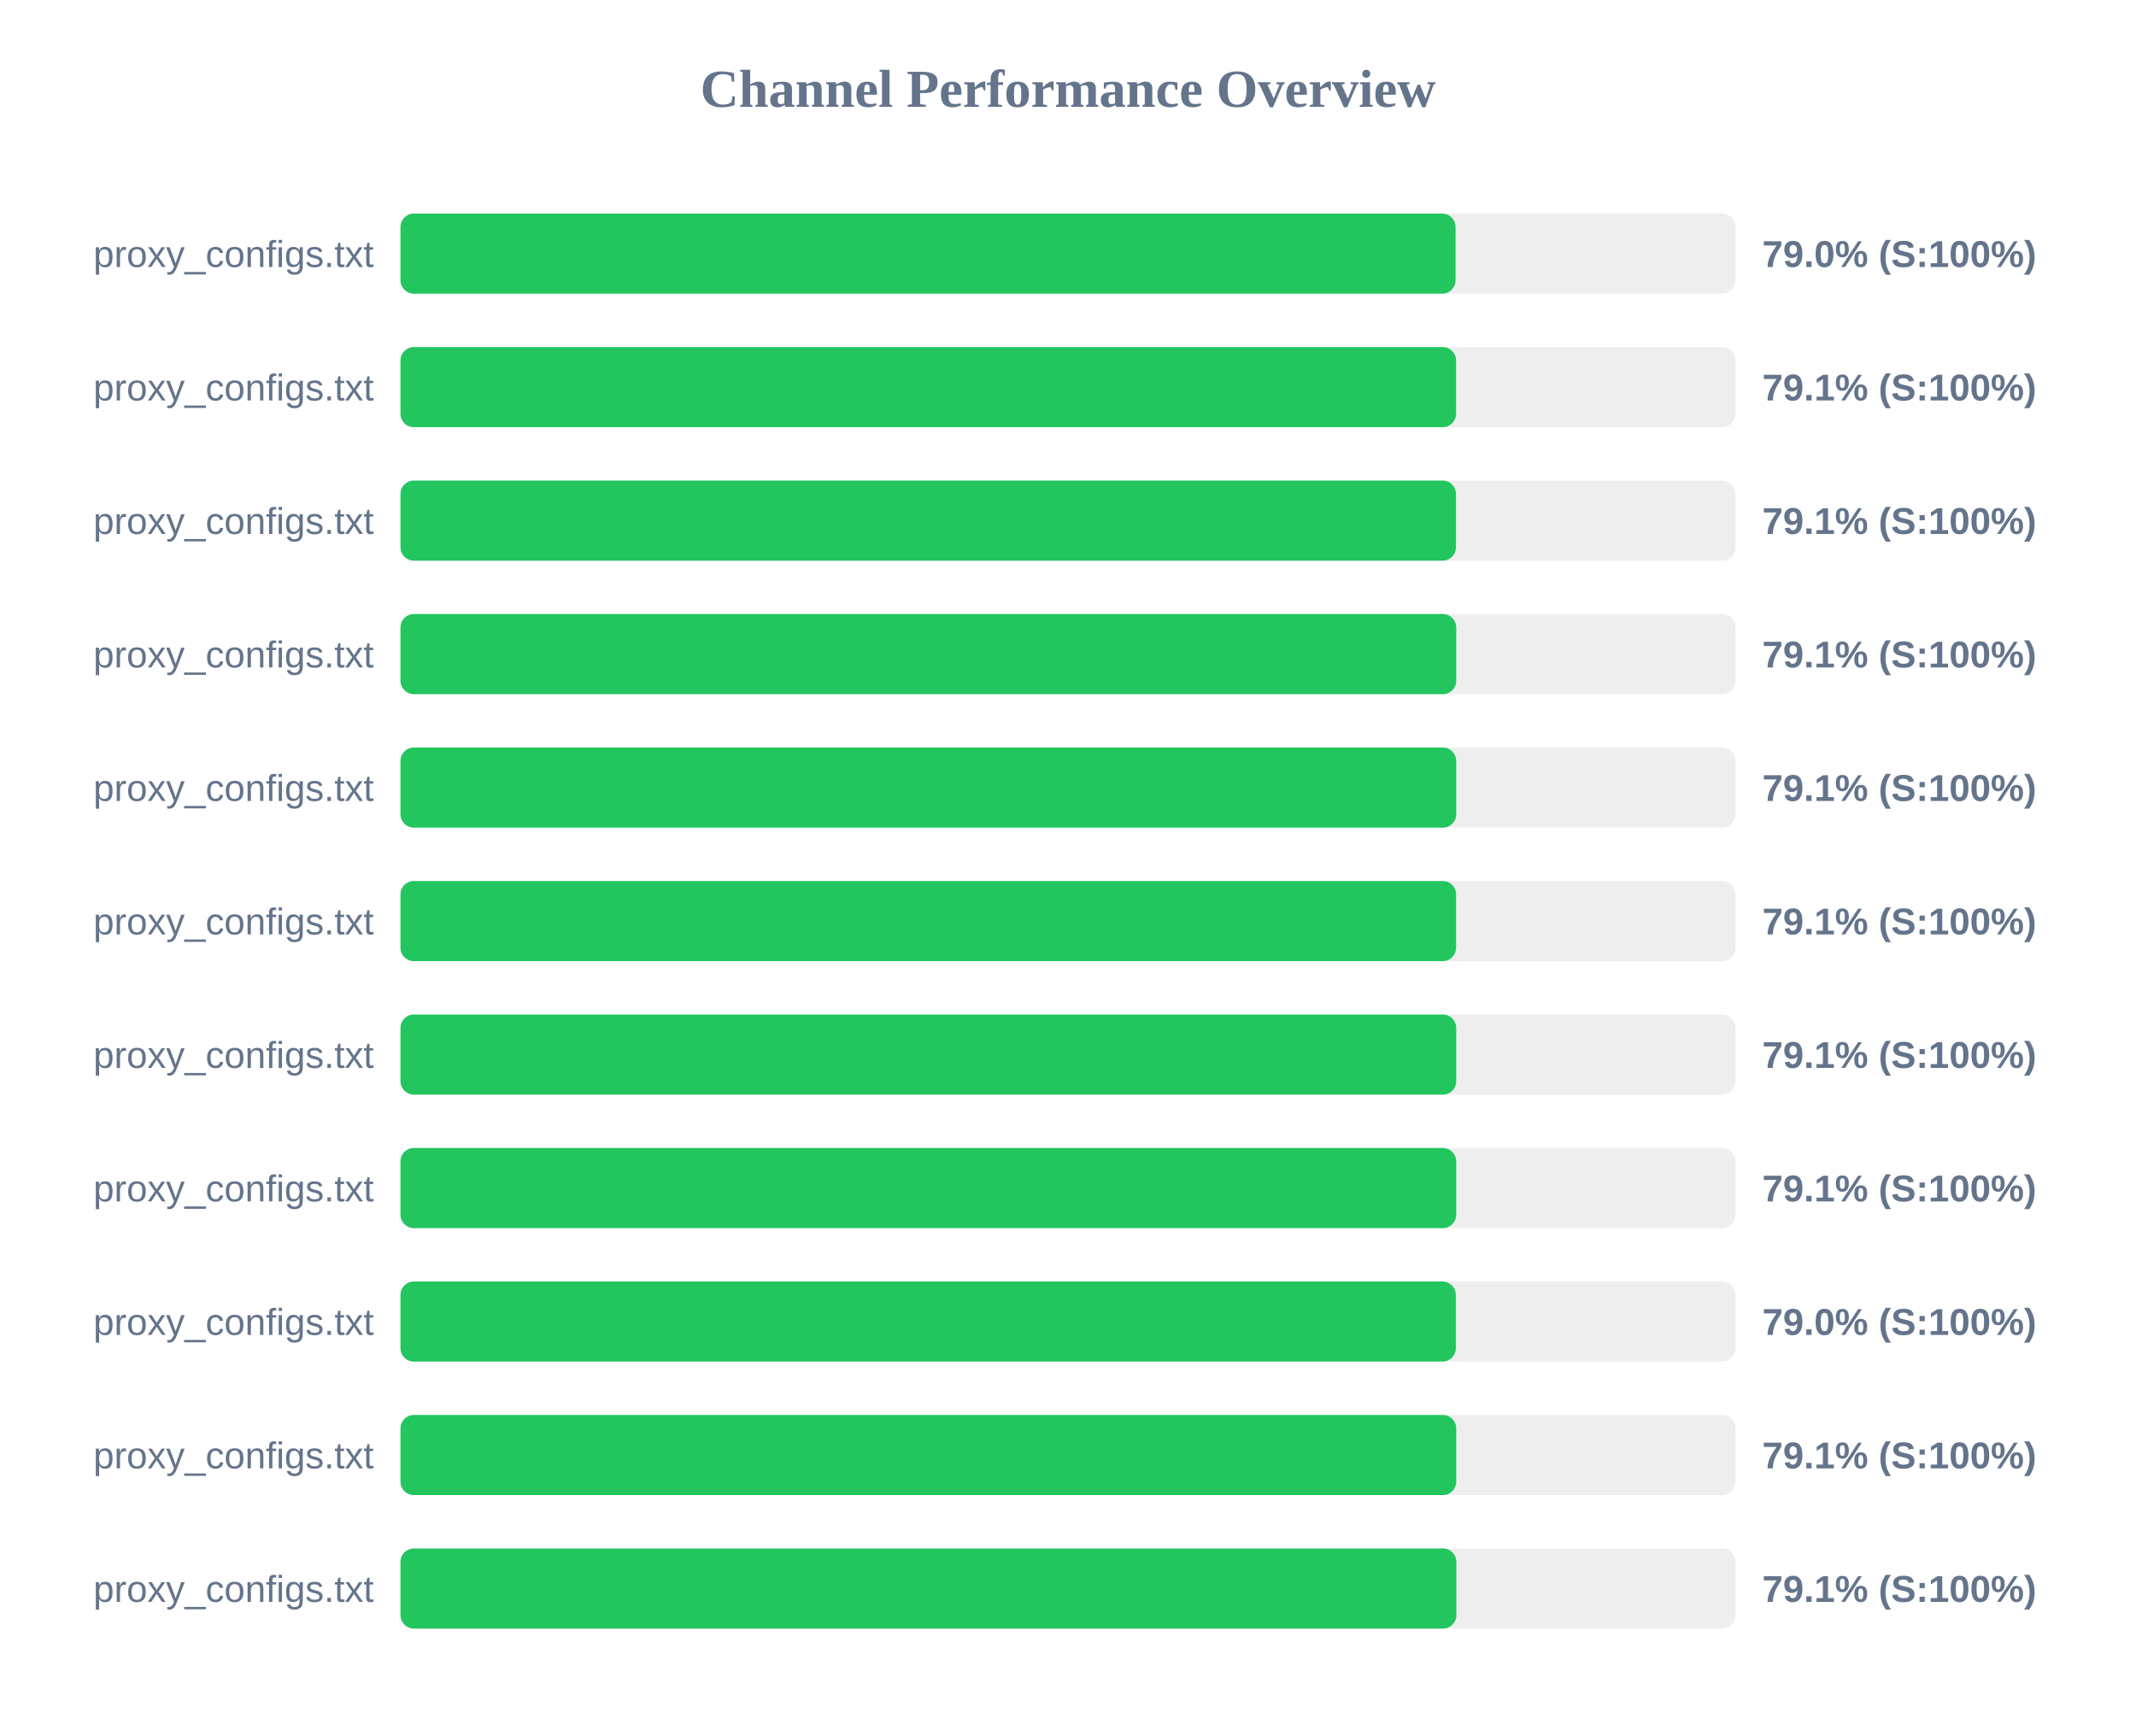
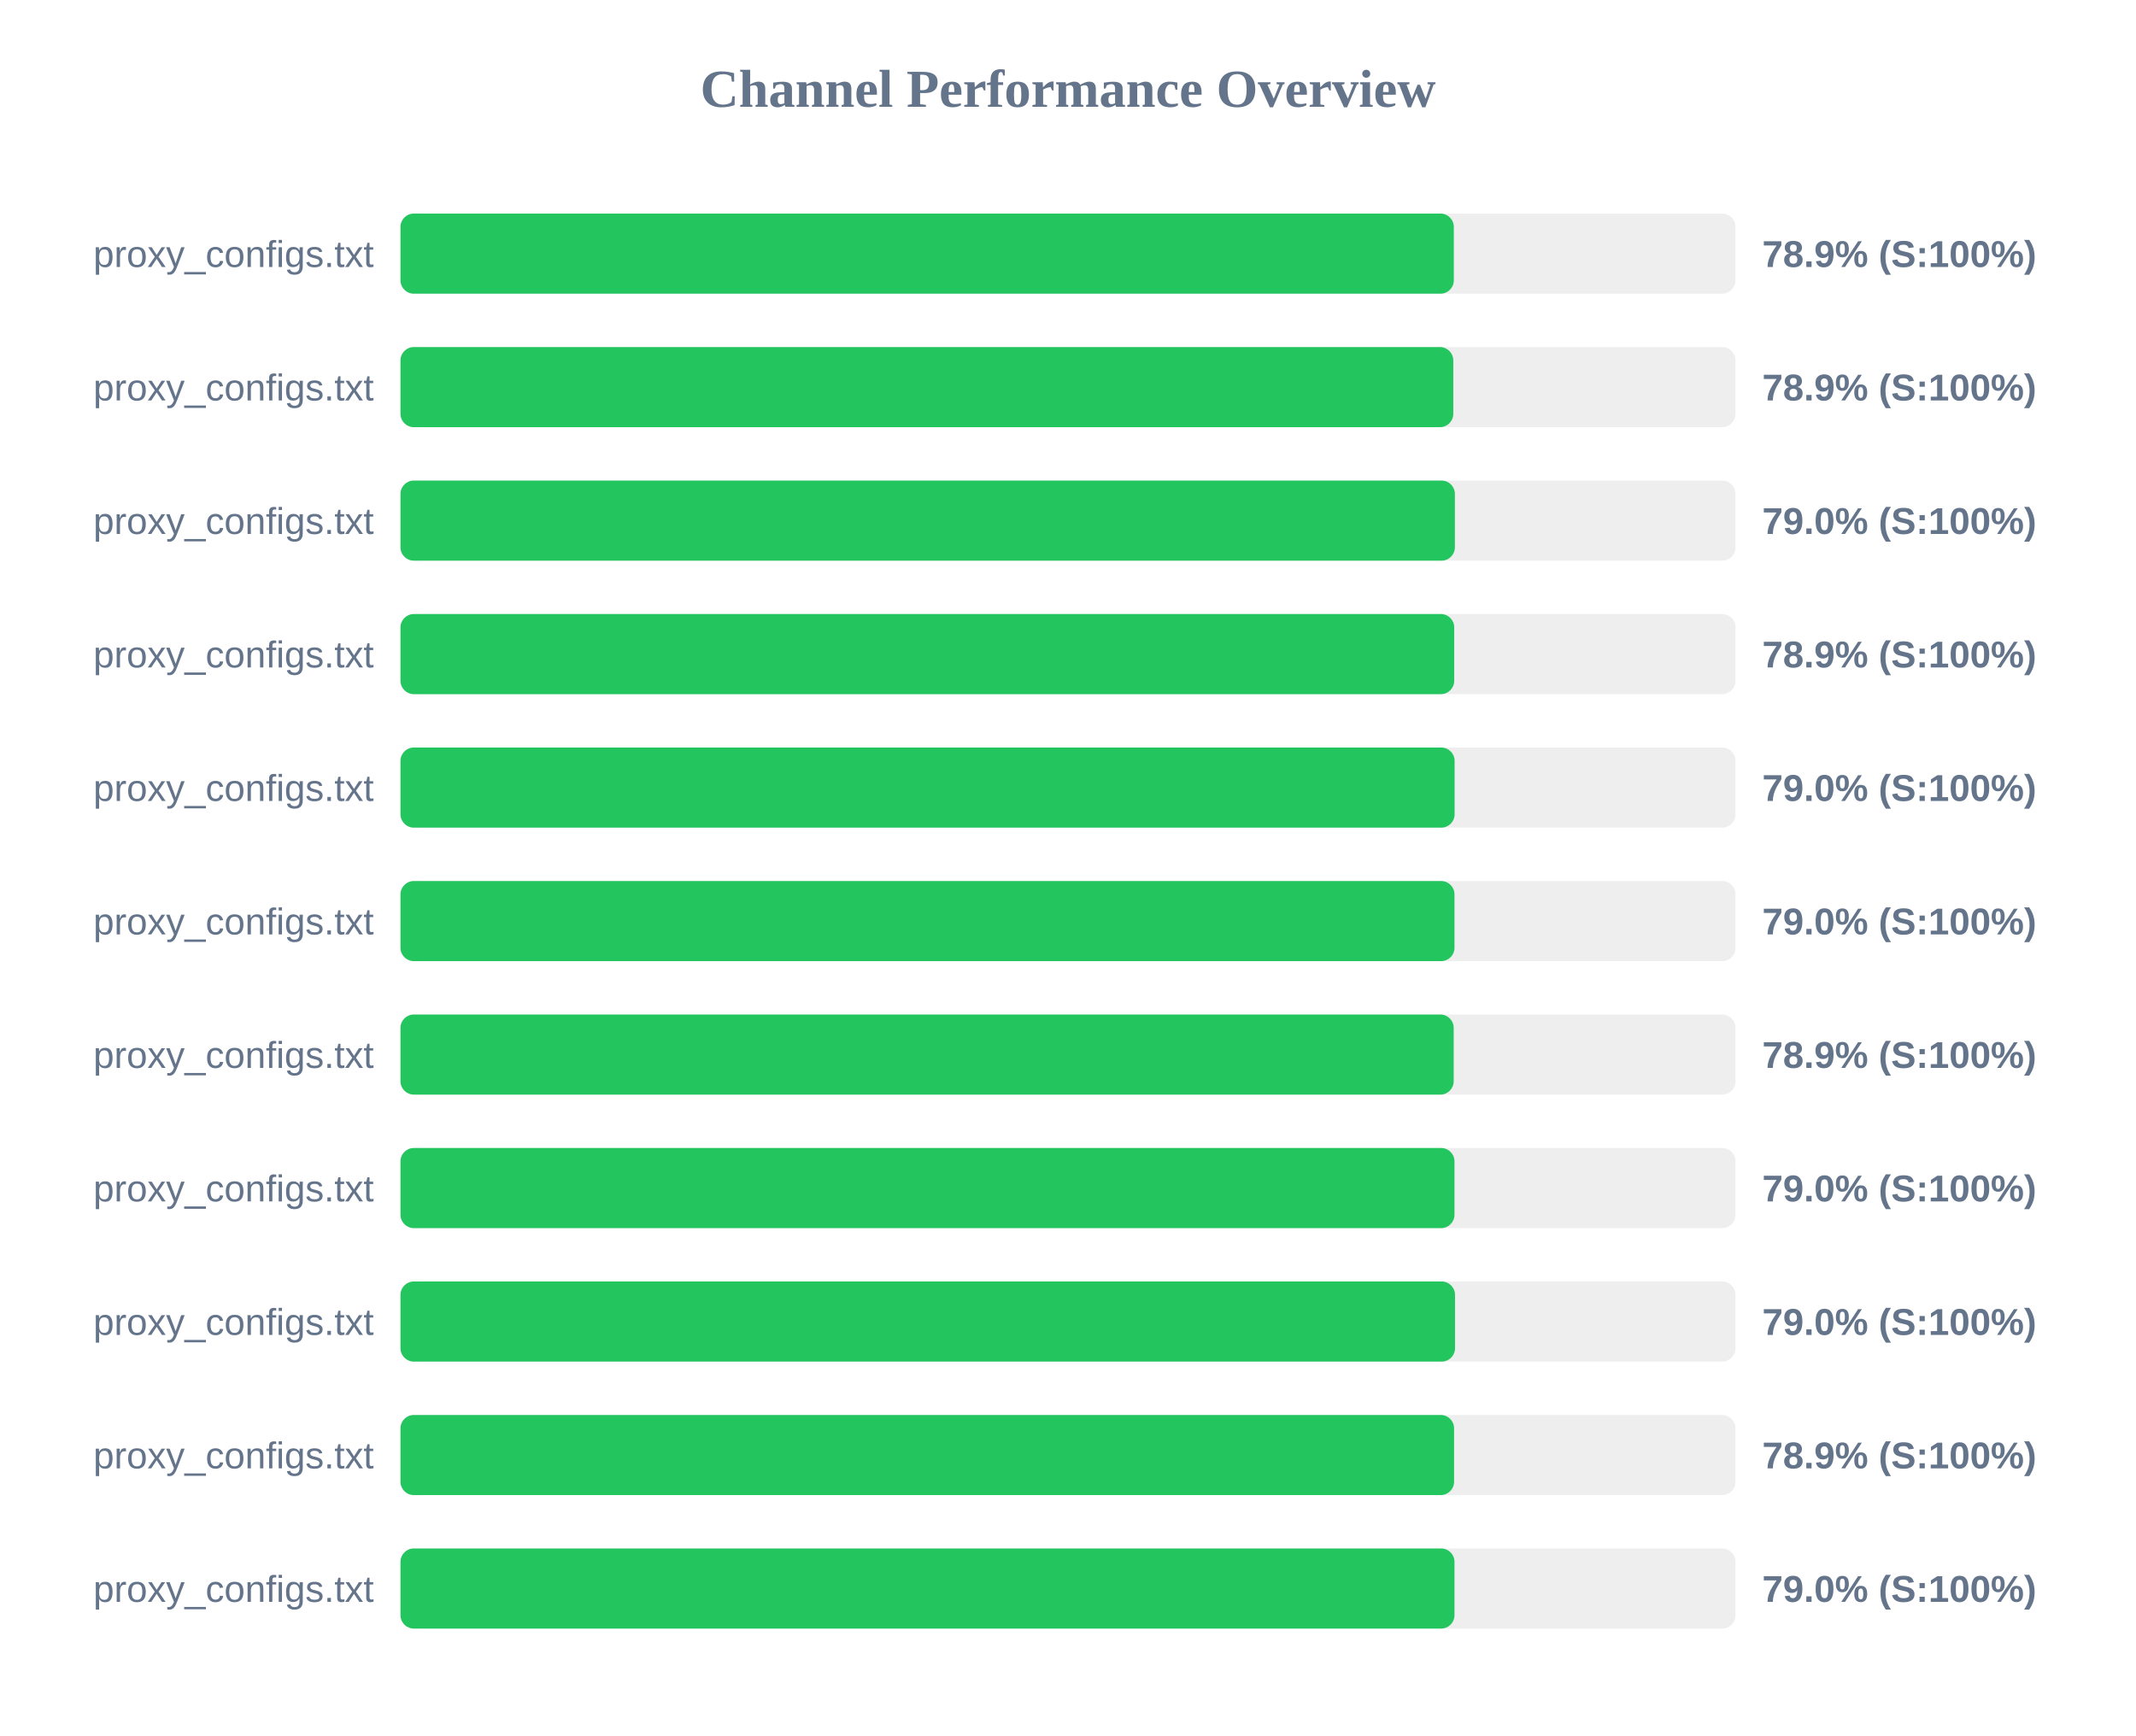
<svg xmlns="http://www.w3.org/2000/svg" width="800" height="650" version="1.1">
  <style>
        .row { font: 14px Arial; fill: #64748b; }
        .score { font: bold 14px Arial; fill: #64748b; }
    </style>
  <text x="400" y="40" text-anchor="middle" font-size="20px" font-weight="bold" fill="#64748b">Channel Performance Overview</text>
  <rect x="150" y="80" width="500" height="30" fill="#eee" rx="5" />
-   <rect x="150" y="80" width="395.15" height="30" fill="#22c55e" rx="5" />
+   <rect x="150" y="80" width="394.5" height="30" fill="#22c55e" rx="5" />
  <text x="140" y="100" text-anchor="end" class="row">proxy_configs.txt</text>
-   <text x="660" y="100" text-anchor="start" class="score">79.0% (S:100%)</text>
+   <text x="660" y="100" text-anchor="start" class="score">78.9% (S:100%)</text>
  <rect x="150" y="130" width="500" height="30" fill="#eee" rx="5" />
-   <rect x="150" y="130" width="395.35" height="30" fill="#22c55e" rx="5" />
+   <rect x="150" y="130" width="394.3" height="30" fill="#22c55e" rx="5" />
  <text x="140" y="150" text-anchor="end" class="row">proxy_configs.txt</text>
-   <text x="660" y="150" text-anchor="start" class="score">79.1% (S:100%)</text>
+   <text x="660" y="150" text-anchor="start" class="score">78.9% (S:100%)</text>
  <rect x="150" y="180" width="500" height="30" fill="#eee" rx="5" />
-   <rect x="150" y="180" width="395.3" height="30" fill="#22c55e" rx="5" />
+   <rect x="150" y="180" width="394.9" height="30" fill="#22c55e" rx="5" />
  <text x="140" y="200" text-anchor="end" class="row">proxy_configs.txt</text>
-   <text x="660" y="200" text-anchor="start" class="score">79.1% (S:100%)</text>
+   <text x="660" y="200" text-anchor="start" class="score">79.0% (S:100%)</text>
  <rect x="150" y="230" width="500" height="30" fill="#eee" rx="5" />
-   <rect x="150" y="230" width="395.4" height="30" fill="#22c55e" rx="5" />
+   <rect x="150" y="230" width="394.65" height="30" fill="#22c55e" rx="5" />
  <text x="140" y="250" text-anchor="end" class="row">proxy_configs.txt</text>
-   <text x="660" y="250" text-anchor="start" class="score">79.1% (S:100%)</text>
+   <text x="660" y="250" text-anchor="start" class="score">78.9% (S:100%)</text>
  <rect x="150" y="280" width="500" height="30" fill="#eee" rx="5" />
-   <rect x="150" y="280" width="395.4" height="30" fill="#22c55e" rx="5" />
+   <rect x="150" y="280" width="394.8" height="30" fill="#22c55e" rx="5" />
  <text x="140" y="300" text-anchor="end" class="row">proxy_configs.txt</text>
-   <text x="660" y="300" text-anchor="start" class="score">79.1% (S:100%)</text>
+   <text x="660" y="300" text-anchor="start" class="score">79.0% (S:100%)</text>
  <rect x="150" y="330" width="500" height="30" fill="#eee" rx="5" />
-   <rect x="150" y="330" width="395.35" height="30" fill="#22c55e" rx="5" />
+   <rect x="150" y="330" width="394.75" height="30" fill="#22c55e" rx="5" />
  <text x="140" y="350" text-anchor="end" class="row">proxy_configs.txt</text>
-   <text x="660" y="350" text-anchor="start" class="score">79.1% (S:100%)</text>
+   <text x="660" y="350" text-anchor="start" class="score">79.0% (S:100%)</text>
  <rect x="150" y="380" width="500" height="30" fill="#eee" rx="5" />
-   <rect x="150" y="380" width="395.4" height="30" fill="#22c55e" rx="5" />
+   <rect x="150" y="380" width="394.45" height="30" fill="#22c55e" rx="5" />
  <text x="140" y="400" text-anchor="end" class="row">proxy_configs.txt</text>
-   <text x="660" y="400" text-anchor="start" class="score">79.1% (S:100%)</text>
+   <text x="660" y="400" text-anchor="start" class="score">78.9% (S:100%)</text>
  <rect x="150" y="430" width="500" height="30" fill="#eee" rx="5" />
-   <rect x="150" y="430" width="395.4" height="30" fill="#22c55e" rx="5" />
+   <rect x="150" y="430" width="394.75" height="30" fill="#22c55e" rx="5" />
  <text x="140" y="450" text-anchor="end" class="row">proxy_configs.txt</text>
-   <text x="660" y="450" text-anchor="start" class="score">79.1% (S:100%)</text>
+   <text x="660" y="450" text-anchor="start" class="score">79.0% (S:100%)</text>
  <rect x="150" y="480" width="500" height="30" fill="#eee" rx="5" />
-   <rect x="150" y="480" width="395.25" height="30" fill="#22c55e" rx="5" />
+   <rect x="150" y="480" width="394.95" height="30" fill="#22c55e" rx="5" />
  <text x="140" y="500" text-anchor="end" class="row">proxy_configs.txt</text>
  <text x="660" y="500" text-anchor="start" class="score">79.0% (S:100%)</text>
  <rect x="150" y="530" width="500" height="30" fill="#eee" rx="5" />
-   <rect x="150" y="530" width="395.4" height="30" fill="#22c55e" rx="5" />
+   <rect x="150" y="530" width="394.6" height="30" fill="#22c55e" rx="5" />
  <text x="140" y="550" text-anchor="end" class="row">proxy_configs.txt</text>
-   <text x="660" y="550" text-anchor="start" class="score">79.1% (S:100%)</text>
+   <text x="660" y="550" text-anchor="start" class="score">78.9% (S:100%)</text>
  <rect x="150" y="580" width="500" height="30" fill="#eee" rx="5" />
-   <rect x="150" y="580" width="395.45" height="30" fill="#22c55e" rx="5" />
+   <rect x="150" y="580" width="394.75" height="30" fill="#22c55e" rx="5" />
  <text x="140" y="600" text-anchor="end" class="row">proxy_configs.txt</text>
-   <text x="660" y="600" text-anchor="start" class="score">79.1% (S:100%)</text>
+   <text x="660" y="600" text-anchor="start" class="score">79.0% (S:100%)</text>
</svg>
